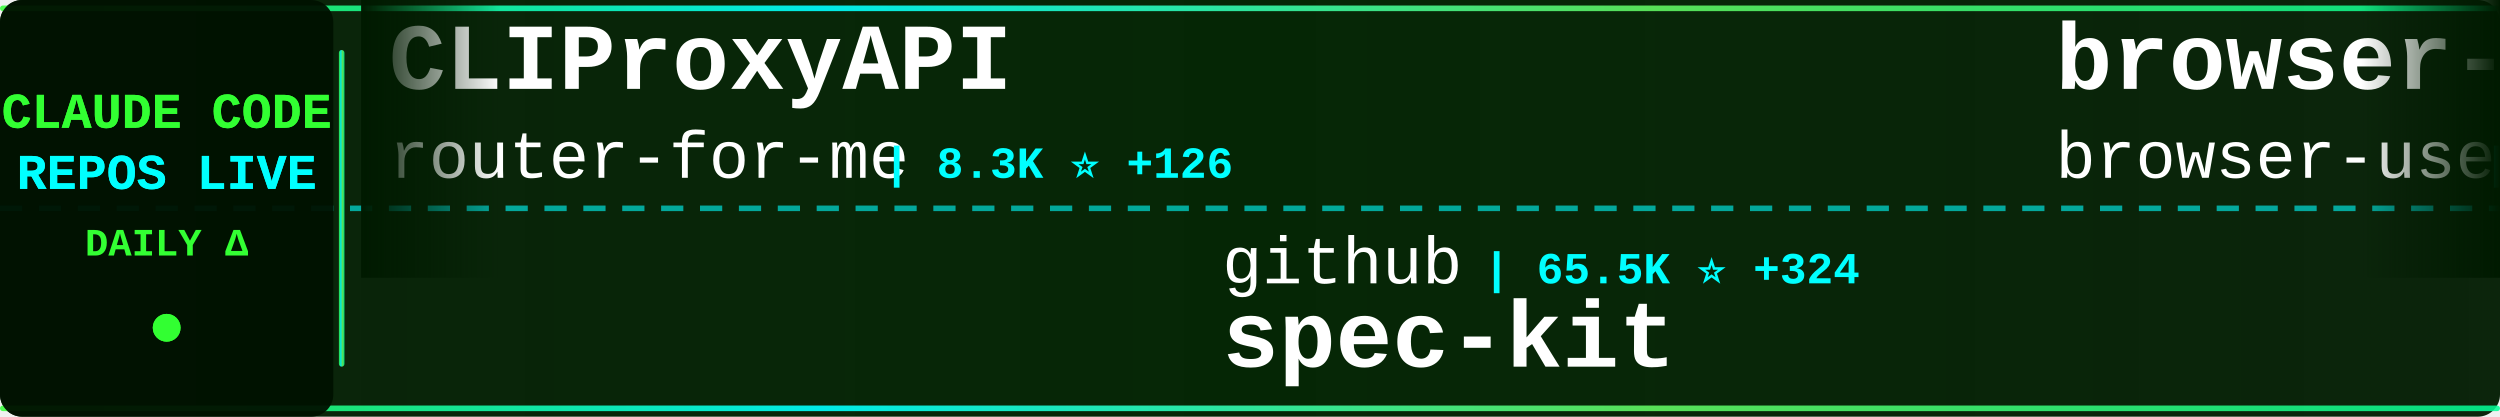
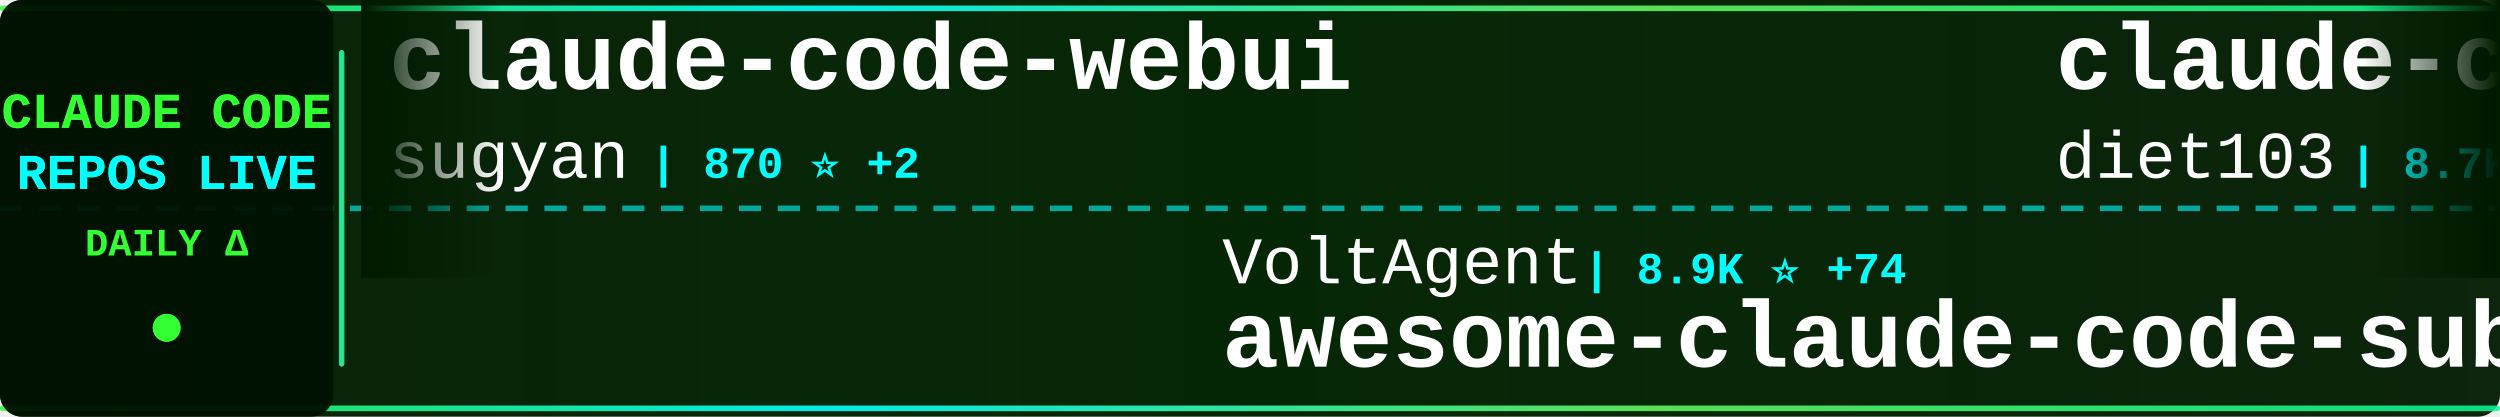
<svg xmlns="http://www.w3.org/2000/svg" width="900" height="150">
  <defs>
    <linearGradient id="tickerBg" x1="0%" y1="0%" x2="100%" y2="0%">
      <stop offset="0%" style="stop-color:#001a00;stop-opacity:0.95" />
      <stop offset="50%" style="stop-color:#002200;stop-opacity:0.98" />
      <stop offset="100%" style="stop-color:#001a00;stop-opacity:0.95" />
    </linearGradient>
    <linearGradient id="borderGrad" x1="0%" y1="0%" x2="100%" y2="0%">
      <stop offset="0%" style="stop-color:#33ff33;stop-opacity:0.85">
        <animate attributeName="stop-opacity" values="0.85;1;0.85" dur="2s" repeatCount="indefinite" />
      </stop>
      <stop offset="33%" style="stop-color:#00ffff;stop-opacity:0.9">
        <animate attributeName="stop-opacity" values="0.9;1;0.9" dur="2.2s" repeatCount="indefinite" />
      </stop>
      <stop offset="66%" style="stop-color:#66ff66;stop-opacity:0.85">
        <animate attributeName="stop-opacity" values="0.85;1;0.85" dur="1.8s" repeatCount="indefinite" />
      </stop>
      <stop offset="100%" style="stop-color:#00ff99;stop-opacity:0.85">
        <animate attributeName="stop-opacity" values="0.85;1;0.85" dur="2s" repeatCount="indefinite" />
      </stop>
    </linearGradient>
    <filter id="textGlow">
      <feGaussianBlur stdDeviation="0.1" result="coloredBlur" />
      <feMerge>
        <feMergeNode in="coloredBlur" />
        <feMergeNode in="SourceGraphic" />
      </feMerge>
    </filter>
    <filter id="metricGlow">
      <feGaussianBlur stdDeviation="0.2" result="coloredBlur" />
      <feMerge>
        <feMergeNode in="coloredBlur" />
        <feMergeNode in="SourceGraphic" />
      </feMerge>
    </filter>
    <linearGradient id="leftFade" x1="0%" y1="0%" x2="100%" y2="0%">
      <stop offset="0%" style="stop-color:#001a00;stop-opacity:1" />
      <stop offset="100%" style="stop-color:#001a00;stop-opacity:0" />
    </linearGradient>
    <linearGradient id="rightFade" x1="0%" y1="0%" x2="100%" y2="0%">
      <stop offset="0%" style="stop-color:#001a00;stop-opacity:0" />
      <stop offset="100%" style="stop-color:#001a00;stop-opacity:1" />
    </linearGradient>
  </defs>
  <rect width="900" height="150" fill="url(#tickerBg)" rx="8" />
  <rect x="0" y="2" width="900" height="2" fill="url(#borderGrad)" rx="1" />
  <rect x="0" y="146" width="900" height="2" fill="url(#borderGrad)" rx="1" />
  <line x1="0" y1="75" x2="900" y2="75" stroke="#00ffff" stroke-width="2" stroke-dasharray="8 6" opacity="0.6" />
  <rect x="0" y="0" width="120" height="150" fill="#001100" opacity="0.95" rx="8" />
  <text x="60" y="46" font-family="'Courier New', monospace" font-size="18" font-weight="bold" fill="#33ff33" text-anchor="middle" filter="url(#textGlow)">
    CLAUDE CODE
  </text>
  <text x="60" y="68" font-family="'Courier New', monospace" font-size="18" font-weight="bold" fill="#00ffff" text-anchor="middle" filter="url(#textGlow)">
    REPOS LIVE
  </text>
  <text x="60" y="92" font-family="'Courier New', monospace" font-size="14" font-weight="bold" fill="#33ff33" text-anchor="middle">
    DAILY Δ
  </text>
  <circle cx="60" cy="118" r="5" fill="#33ff33" filter="url(#metricGlow)">
    <animate attributeName="r" values="4;6;4" dur="1.5s" repeatCount="indefinite" />
    <animate attributeName="opacity" values="0.6;1;0.6" dur="1.5s" repeatCount="indefinite" />
  </circle>
  <rect x="122" y="18" width="2" height="114" fill="url(#borderGrad)" rx="1" />
  <clipPath id="tickerClip">
    <rect x="130" y="0" width="770" height="150" />
  </clipPath>
  <g clip-path="url(#tickerClip)">
    <g id="tickerItems">
      <animateTransform attributeName="transform" attributeType="XML" type="translate" from="0 0" to="-3000 0" dur="54s" repeatCount="indefinite" />
      <g transform="translate(0, 0)">
-         <text x="140" y="32" font-family="'Courier New', monospace" font-size="34" font-weight="bold" fill="#ffffff">CLIProxyAPI</text>
-         <text x="140" y="64" font-family="'Courier New', monospace" font-size="24" font-weight="normal" fill="#ffffff" opacity="1.0">router-for-me</text>
-         <text x="318" y="64" font-family="'Courier New', monospace" font-size="16" font-weight="bold" fill="#00ffff"> | 8.3K ⭐ +126</text>
+         <text x="140" y="32" font-family="'Courier New', monospace" font-size="34" font-weight="bold" fill="#ffffff">claude-code-webui</text>
+         <text x="140" y="64" font-family="'Courier New', monospace" font-size="24" font-weight="normal" fill="#ffffff" opacity="1.0">sugyan</text>
+         <text x="234" y="64" font-family="'Courier New', monospace" font-size="16" font-weight="bold" fill="#00ffff"> | 870 ⭐ +2</text>
      </g>
      <g transform="translate(300, 0)">
-         <text x="140" y="102" font-family="'Courier New', monospace" font-size="24" font-weight="normal" fill="#ffffff" opacity="1.0">github</text>
-         <text x="234" y="102" font-family="'Courier New', monospace" font-size="16" font-weight="bold" fill="#00ffff"> | 65.5K ⭐ +324</text>
-         <text x="140" y="132" font-family="'Courier New', monospace" font-size="34" font-weight="bold" fill="#ffffff">spec-kit</text>
+         <text x="140" y="102" font-family="'Courier New', monospace" font-size="24" font-weight="normal" fill="#ffffff" opacity="1.0">VoltAgent</text>
+         <text x="270" y="102" font-family="'Courier New', monospace" font-size="16" font-weight="bold" fill="#00ffff"> | 8.9K ⭐ +74</text>
+         <text x="140" y="132" font-family="'Courier New', monospace" font-size="34" font-weight="bold" fill="#ffffff">awesome-claude-code-suba...</text>
      </g>
      <g transform="translate(600, 0)">
-         <text x="140" y="32" font-family="'Courier New', monospace" font-size="34" font-weight="bold" fill="#ffffff">browser-use</text>
-         <text x="140" y="64" font-family="'Courier New', monospace" font-size="24" font-weight="normal" fill="#ffffff" opacity="1.0">browser-use</text>
-         <text x="294" y="64" font-family="'Courier New', monospace" font-size="16" font-weight="bold" fill="#00ffff"> | 77.2K ⭐ +108</text>
+         <text x="140" y="32" font-family="'Courier New', monospace" font-size="34" font-weight="bold" fill="#ffffff">claude-code-infrastructu...</text>
+         <text x="140" y="64" font-family="'Courier New', monospace" font-size="24" font-weight="normal" fill="#ffffff" opacity="1.0">diet103</text>
+         <text x="246" y="64" font-family="'Courier New', monospace" font-size="16" font-weight="bold" fill="#00ffff"> | 8.7K ⭐ +21</text>
      </g>
      <g transform="translate(900, 0)">
-         <text x="140" y="102" font-family="'Courier New', monospace" font-size="24" font-weight="normal" fill="#ffffff" opacity="1.0">ghuntley</text>
-         <text x="258" y="102" font-family="'Courier New', monospace" font-size="16" font-weight="bold" fill="#00ffff"> | 814 ⭐</text>
-         <text x="140" y="132" font-family="'Courier New', monospace" font-size="34" font-weight="bold" fill="#ffffff">claude-code-source-code-...</text>
+         <text x="140" y="102" font-family="'Courier New', monospace" font-size="24" font-weight="normal" fill="#ffffff" opacity="1.0">musistudio</text>
+         <text x="282" y="102" font-family="'Courier New', monospace" font-size="16" font-weight="bold" fill="#00ffff"> | 26.7K ⭐ +91</text>
+         <text x="140" y="132" font-family="'Courier New', monospace" font-size="34" font-weight="bold" fill="#ffffff">claude-code-router</text>
      </g>
      <g transform="translate(1200, 0)">
        <text x="140" y="32" font-family="'Courier New', monospace" font-size="34" font-weight="bold" fill="#ffffff">claude-code-cookbook</text>
        <text x="140" y="64" font-family="'Courier New', monospace" font-size="24" font-weight="normal" fill="#ffffff" opacity="1.0">wasabeef</text>
-         <text x="258" y="64" font-family="'Courier New', monospace" font-size="16" font-weight="bold" fill="#00ffff"> | 986 ⭐ +4</text>
+         <text x="258" y="64" font-family="'Courier New', monospace" font-size="16" font-weight="bold" fill="#00ffff"> | 986 ⭐ +3</text>
      </g>
      <g transform="translate(1500, 0)">
-         <text x="140" y="102" font-family="'Courier New', monospace" font-size="24" font-weight="normal" fill="#ffffff" opacity="1.0">frankbria</text>
-         <text x="270" y="102" font-family="'Courier New', monospace" font-size="16" font-weight="bold" fill="#00ffff"> | 5.8K ⭐ +82</text>
-         <text x="140" y="132" font-family="'Courier New', monospace" font-size="34" font-weight="bold" fill="#ffffff">ralph-claude-code</text>
+         <text x="140" y="102" font-family="'Courier New', monospace" font-size="24" font-weight="normal" fill="#ffffff" opacity="1.0">siteboon</text>
+         <text x="258" y="102" font-family="'Courier New', monospace" font-size="16" font-weight="bold" fill="#00ffff"> | 5.8K ⭐ +33</text>
+         <text x="140" y="132" font-family="'Courier New', monospace" font-size="34" font-weight="bold" fill="#ffffff">claudecodeui</text>
      </g>
      <g transform="translate(1800, 0)">
-         <text x="140" y="32" font-family="'Courier New', monospace" font-size="34" font-weight="bold" fill="#ffffff">claude-code-demo</text>
-         <text x="140" y="64" font-family="'Courier New', monospace" font-size="24" font-weight="normal" fill="#ffffff" opacity="1.0">gurusup</text>
-         <text x="246" y="64" font-family="'Courier New', monospace" font-size="16" font-weight="bold" fill="#00ffff"> | 71 ⭐</text>
+         <text x="140" y="32" font-family="'Courier New', monospace" font-size="34" font-weight="bold" fill="#ffffff">superpowers</text>
+         <text x="140" y="64" font-family="'Courier New', monospace" font-size="24" font-weight="normal" fill="#ffffff" opacity="1.0">obra</text>
+         <text x="210" y="64" font-family="'Courier New', monospace" font-size="16" font-weight="bold" fill="#00ffff"> | 37.9K ⭐ +1.1K</text>
      </g>
      <g transform="translate(2100, 0)">
-         <text x="140" y="102" font-family="'Courier New', monospace" font-size="24" font-weight="normal" fill="#ffffff" opacity="1.0">pchalasani</text>
-         <text x="282" y="102" font-family="'Courier New', monospace" font-size="16" font-weight="bold" fill="#00ffff"> | 1.2K ⭐ +27</text>
-         <text x="140" y="132" font-family="'Courier New', monospace" font-size="34" font-weight="bold" fill="#ffffff">claude-code-tools</text>
+         <text x="140" y="102" font-family="'Courier New', monospace" font-size="24" font-weight="normal" fill="#ffffff" opacity="1.0">alirezarezvani</text>
+         <text x="330" y="102" font-family="'Courier New', monospace" font-size="16" font-weight="bold" fill="#00ffff"> | 1.4K ⭐ +31</text>
+         <text x="140" y="132" font-family="'Courier New', monospace" font-size="34" font-weight="bold" fill="#ffffff">claude-skills</text>
      </g>
      <g transform="translate(2400, 0)">
-         <text x="140" y="32" font-family="'Courier New', monospace" font-size="34" font-weight="bold" fill="#ffffff">skills</text>
+         <text x="140" y="32" font-family="'Courier New', monospace" font-size="34" font-weight="bold" fill="#ffffff">claude-code-action</text>
        <text x="140" y="64" font-family="'Courier New', monospace" font-size="24" font-weight="normal" fill="#ffffff" opacity="1.0">anthropics</text>
-         <text x="282" y="64" font-family="'Courier New', monospace" font-size="16" font-weight="bold" fill="#00ffff"> | 55.2K ⭐ +1.5K</text>
+         <text x="282" y="64" font-family="'Courier New', monospace" font-size="16" font-weight="bold" fill="#00ffff"> | 5.4K ⭐ +21</text>
      </g>
      <g transform="translate(2700, 0)">
-         <text x="140" y="102" font-family="'Courier New', monospace" font-size="24" font-weight="normal" fill="#ffffff" opacity="1.0">EnzeD</text>
-         <text x="222" y="102" font-family="'Courier New', monospace" font-size="16" font-weight="bold" fill="#00ffff"> | 3.8K ⭐ +14</text>
-         <text x="140" y="132" font-family="'Courier New', monospace" font-size="34" font-weight="bold" fill="#ffffff">vibe-coding</text>
+         <text x="140" y="102" font-family="'Courier New', monospace" font-size="24" font-weight="normal" fill="#ffffff" opacity="1.0">superdesigndev</text>
+         <text x="330" y="102" font-family="'Courier New', monospace" font-size="16" font-weight="bold" fill="#00ffff"> | 5.8K ⭐ +6</text>
+         <text x="140" y="132" font-family="'Courier New', monospace" font-size="34" font-weight="bold" fill="#ffffff">superdesign</text>
      </g>
      <g transform="translate(3000, 0)">
-         <text x="140" y="32" font-family="'Courier New', monospace" font-size="34" font-weight="bold" fill="#ffffff">CLIProxyAPI</text>
-         <text x="140" y="64" font-family="'Courier New', monospace" font-size="24" font-weight="normal" fill="#ffffff" opacity="1.0">router-for-me</text>
-         <text x="318" y="64" font-family="'Courier New', monospace" font-size="16" font-weight="bold" fill="#00ffff"> | 8.3K ⭐ +126</text>
+         <text x="140" y="32" font-family="'Courier New', monospace" font-size="34" font-weight="bold" fill="#ffffff">claude-code-webui</text>
+         <text x="140" y="64" font-family="'Courier New', monospace" font-size="24" font-weight="normal" fill="#ffffff" opacity="1.0">sugyan</text>
+         <text x="234" y="64" font-family="'Courier New', monospace" font-size="16" font-weight="bold" fill="#00ffff"> | 870 ⭐ +2</text>
      </g>
      <g transform="translate(3300, 0)">
-         <text x="140" y="102" font-family="'Courier New', monospace" font-size="24" font-weight="normal" fill="#ffffff" opacity="1.0">github</text>
-         <text x="234" y="102" font-family="'Courier New', monospace" font-size="16" font-weight="bold" fill="#00ffff"> | 65.5K ⭐ +324</text>
-         <text x="140" y="132" font-family="'Courier New', monospace" font-size="34" font-weight="bold" fill="#ffffff">spec-kit</text>
+         <text x="140" y="102" font-family="'Courier New', monospace" font-size="24" font-weight="normal" fill="#ffffff" opacity="1.0">VoltAgent</text>
+         <text x="270" y="102" font-family="'Courier New', monospace" font-size="16" font-weight="bold" fill="#00ffff"> | 8.9K ⭐ +74</text>
+         <text x="140" y="132" font-family="'Courier New', monospace" font-size="34" font-weight="bold" fill="#ffffff">awesome-claude-code-suba...</text>
      </g>
      <g transform="translate(3600, 0)">
-         <text x="140" y="32" font-family="'Courier New', monospace" font-size="34" font-weight="bold" fill="#ffffff">browser-use</text>
-         <text x="140" y="64" font-family="'Courier New', monospace" font-size="24" font-weight="normal" fill="#ffffff" opacity="1.0">browser-use</text>
-         <text x="294" y="64" font-family="'Courier New', monospace" font-size="16" font-weight="bold" fill="#00ffff"> | 77.2K ⭐ +108</text>
+         <text x="140" y="32" font-family="'Courier New', monospace" font-size="34" font-weight="bold" fill="#ffffff">claude-code-infrastructu...</text>
+         <text x="140" y="64" font-family="'Courier New', monospace" font-size="24" font-weight="normal" fill="#ffffff" opacity="1.0">diet103</text>
+         <text x="246" y="64" font-family="'Courier New', monospace" font-size="16" font-weight="bold" fill="#00ffff"> | 8.7K ⭐ +21</text>
      </g>
      <g transform="translate(3900, 0)">
-         <text x="140" y="102" font-family="'Courier New', monospace" font-size="24" font-weight="normal" fill="#ffffff" opacity="1.0">ghuntley</text>
-         <text x="258" y="102" font-family="'Courier New', monospace" font-size="16" font-weight="bold" fill="#00ffff"> | 814 ⭐</text>
-         <text x="140" y="132" font-family="'Courier New', monospace" font-size="34" font-weight="bold" fill="#ffffff">claude-code-source-code-...</text>
+         <text x="140" y="102" font-family="'Courier New', monospace" font-size="24" font-weight="normal" fill="#ffffff" opacity="1.0">musistudio</text>
+         <text x="282" y="102" font-family="'Courier New', monospace" font-size="16" font-weight="bold" fill="#00ffff"> | 26.7K ⭐ +91</text>
+         <text x="140" y="132" font-family="'Courier New', monospace" font-size="34" font-weight="bold" fill="#ffffff">claude-code-router</text>
      </g>
    </g>
  </g>
  <rect x="130" y="0" width="50" height="100" fill="url(#leftFade)" />
  <rect x="850" y="0" width="50" height="100" fill="url(#rightFade)" />
</svg>
